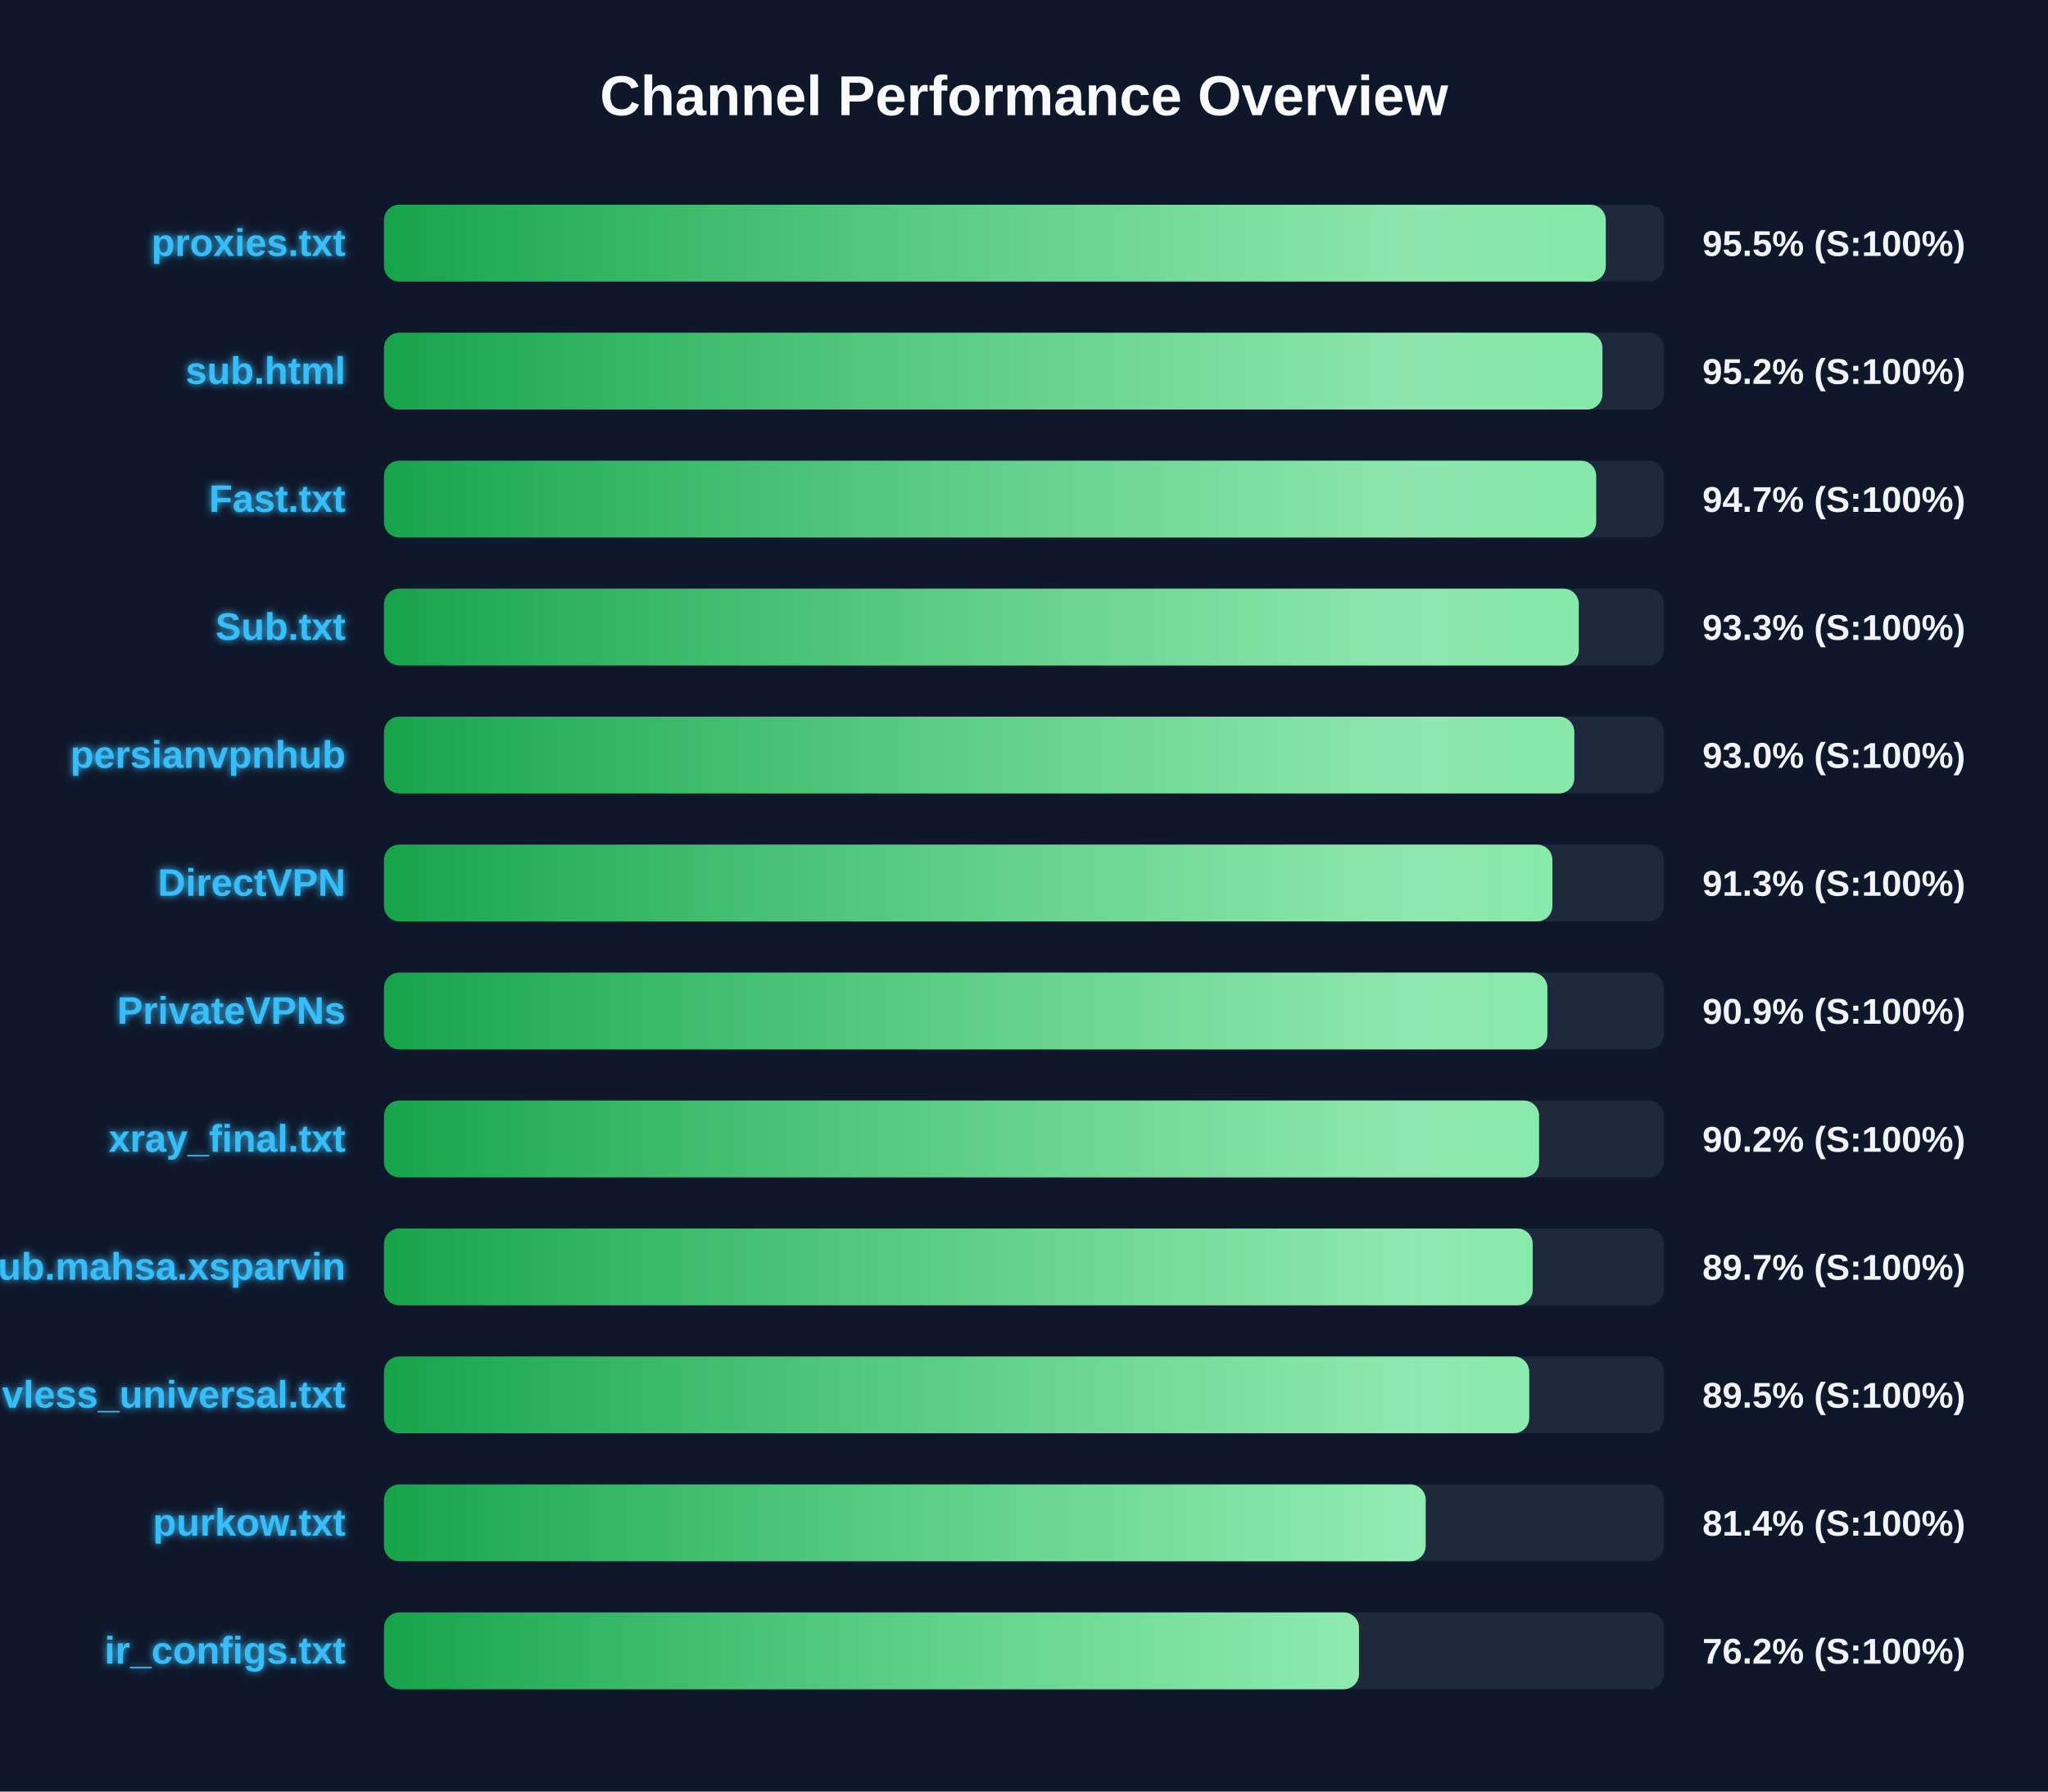
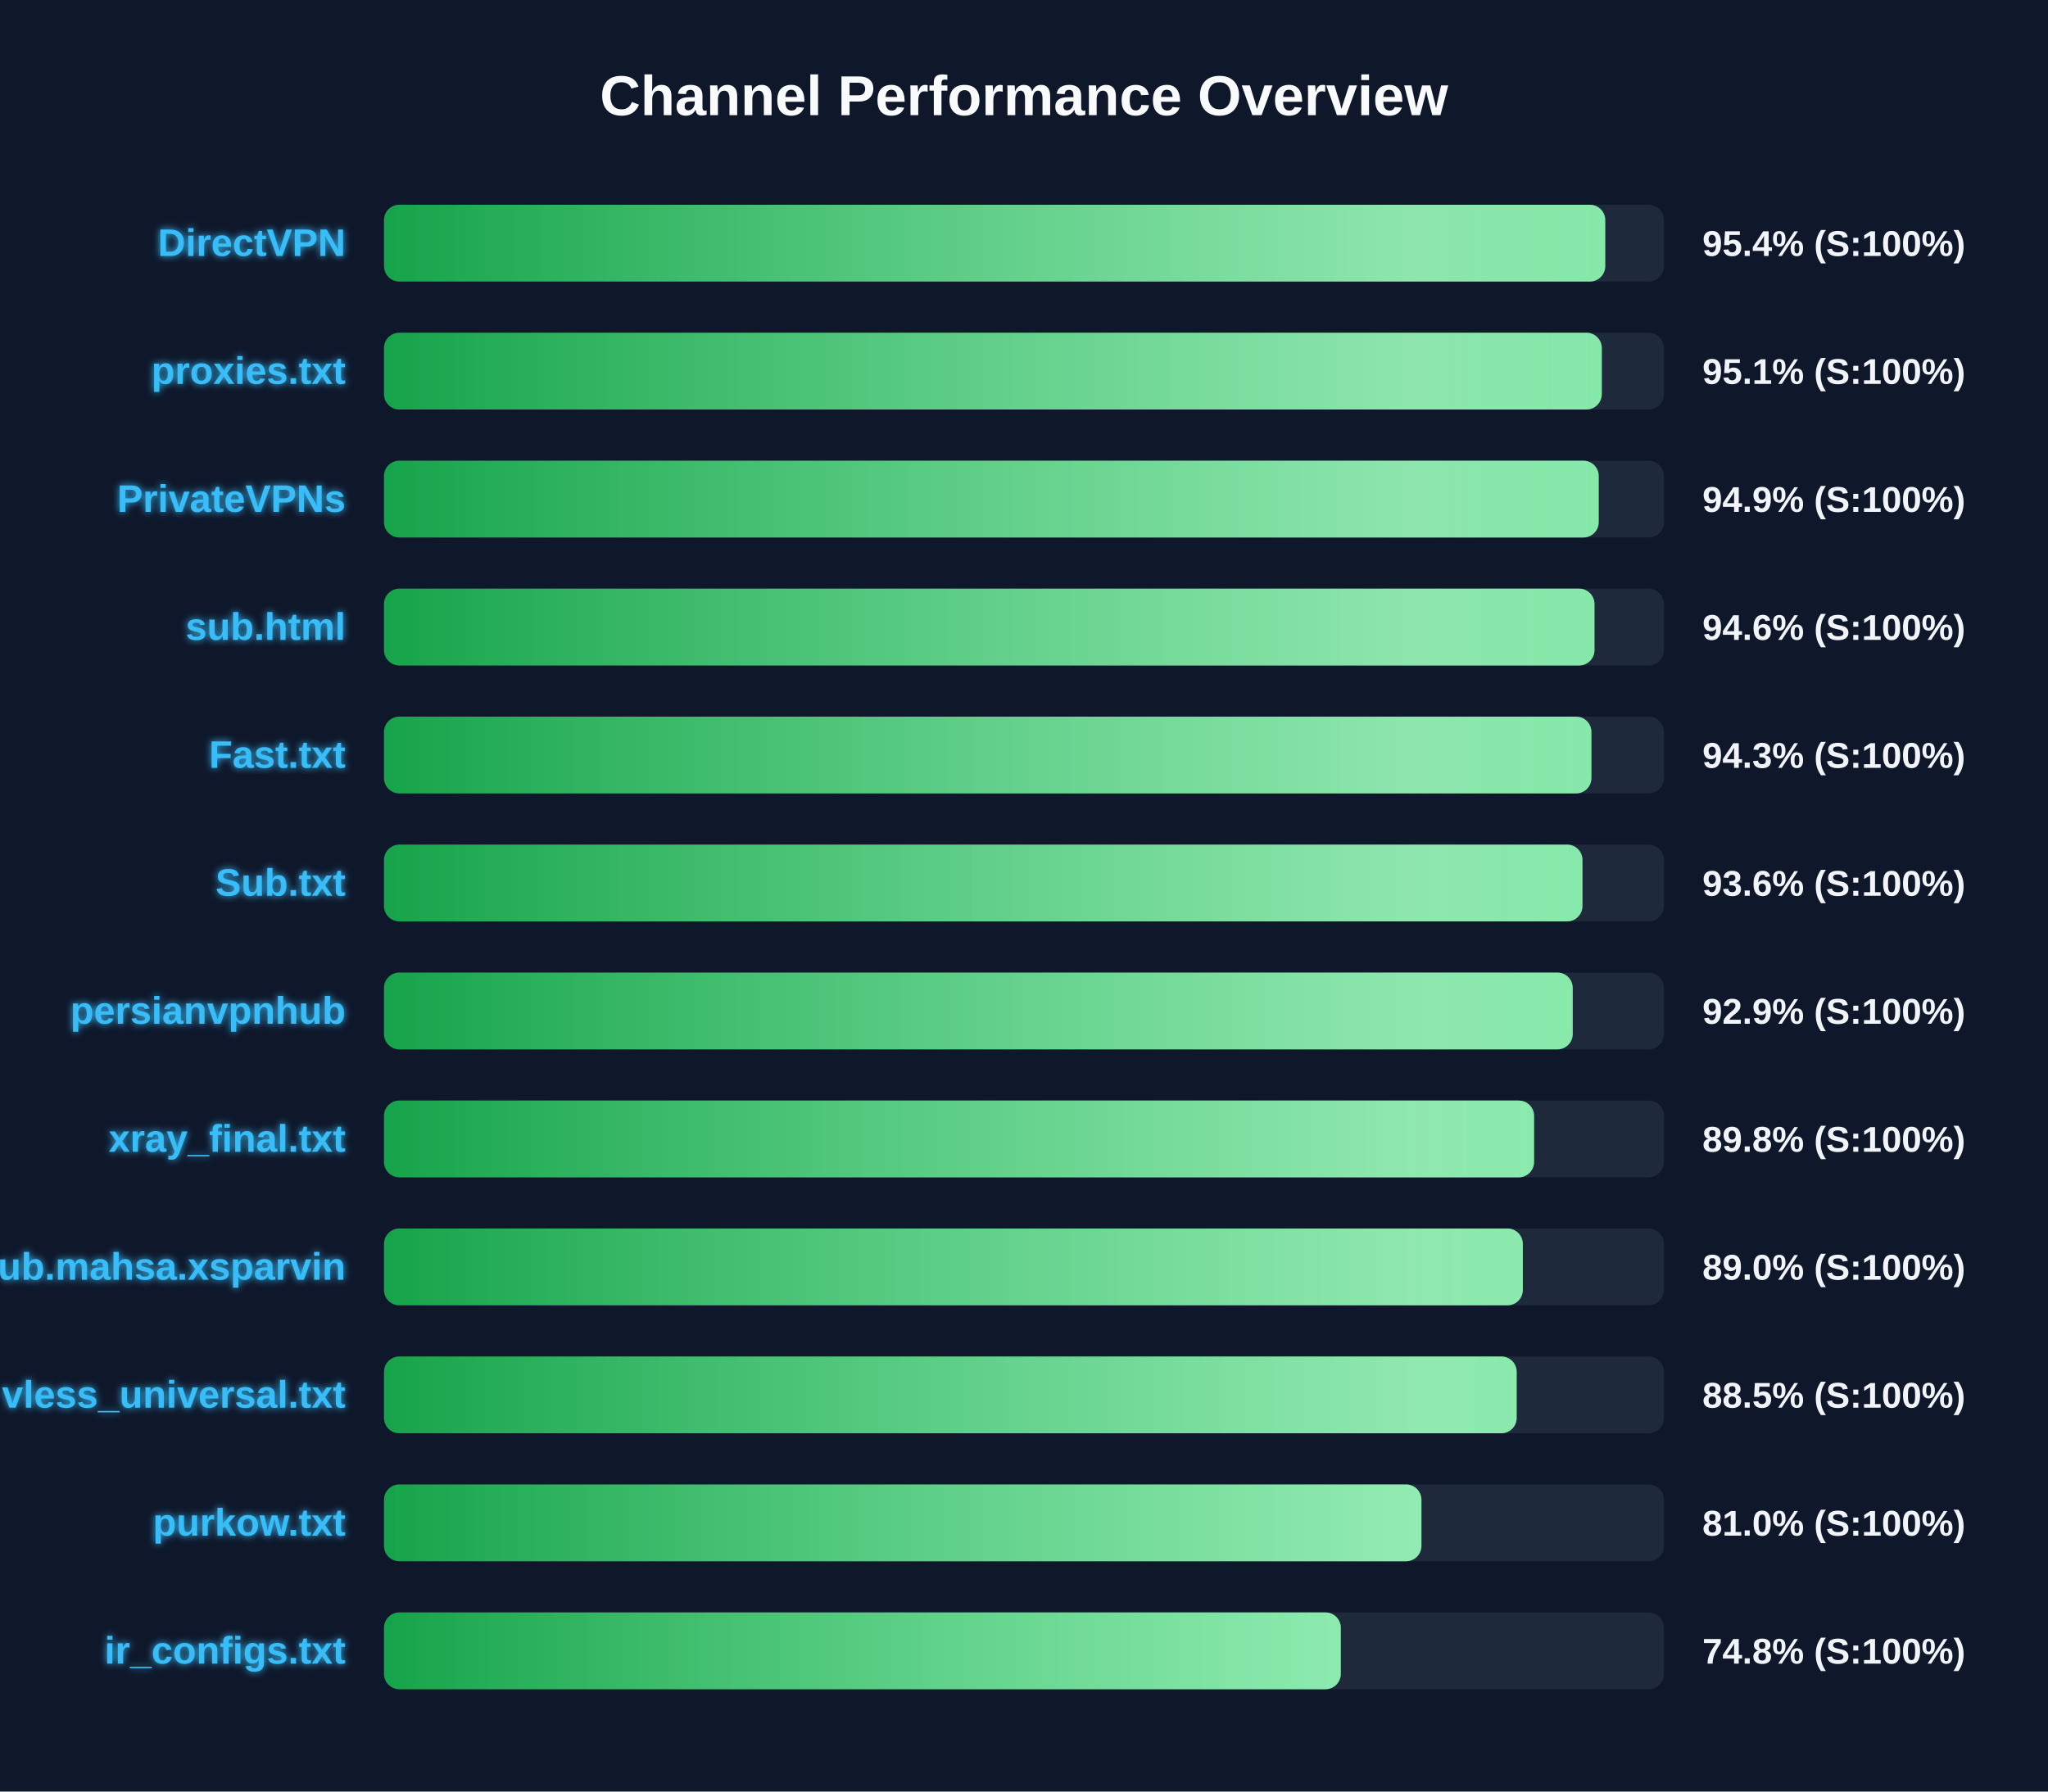
<svg xmlns="http://www.w3.org/2000/svg" width="800" height="700" version="1.1">
  <defs>
    <linearGradient id="grad-green" x1="0%" y1="0%" x2="100%" y2="0%">
      <stop offset="0%" stop-color="#16a34a" />
      <stop offset="100%" stop-color="#4ade80" />
    </linearGradient>
    <linearGradient id="grad-yellow" x1="0%" y1="0%" x2="100%" y2="0%">
      <stop offset="0%" stop-color="#ca8a04" />
      <stop offset="100%" stop-color="#fde047" />
    </linearGradient>
    <linearGradient id="grad-red" x1="0%" y1="0%" x2="100%" y2="0%">
      <stop offset="0%" stop-color="#dc2626" />
      <stop offset="100%" stop-color="#f87171" />
    </linearGradient>
    <linearGradient id="shimmer" x1="0%" y1="0%" x2="100%" y2="0%">
      <stop offset="0%" stop-color="rgba(255,255,255,0)" />
      <stop offset="50%" stop-color="rgba(255,255,255,0.4)" />
      <stop offset="100%" stop-color="rgba(255,255,255,0)" />
    </linearGradient>
    <filter id="glow" x="-20%" y="-20%" width="140%" height="140%">
      <feGaussianBlur stdDeviation="1.5" result="blur" />
      <feComposite in="SourceGraphic" in2="blur" operator="over" />
    </filter>
  </defs>
  <style>
        .bg-rect { fill: #0f172a; }
        .title { font: bold 22px 'Segoe UI', Arial, sans-serif; fill: #f8fafc; }
        .row { font: bold 15px 'Segoe UI', Arial, sans-serif; fill: #38bdf8; filter: url(#glow); }
        .score { font: bold 14px 'Segoe UI', Arial, sans-serif; fill: #f1f5f9; }
        @keyframes shimmer-anim {
            0% { transform: translateX(-100%); }
            100% { transform: translateX(200%); }
        }
        .shimmer-rect {
            animation: shimmer-anim 2.5s infinite linear;
        }
    </style>
  <rect width="100%" height="100%" class="bg-rect" />
  <text x="400" y="45" text-anchor="middle" class="title">Channel Performance Overview</text>
  <rect x="150" y="80" width="500" height="30" fill="#1e293b" rx="6" />
  <clipPath id="clip-0">
-     <rect x="150" y="80" width="477.25" height="30" rx="6" />
+     <rect x="150" y="80" width="477.05" height="30" rx="6" />
  </clipPath>
-   <rect x="150" y="80" width="477.25" height="30" fill="url(#grad-green)" rx="6" />
+   <rect x="150" y="80" width="477.05" height="30" fill="url(#grad-green)" rx="6" />
  <g clip-path="url(#clip-0)">
    <rect x="150" y="80" width="100%" height="30" fill="url(#shimmer)" class="shimmer-rect" />
  </g>
-   <text x="135" y="100" text-anchor="end" class="row">proxies.txt</text>
-   <text x="665" y="100" text-anchor="start" class="score">95.5% (S:100%)</text>
+   <text x="135" y="100" text-anchor="end" class="row">DirectVPN</text>
+   <text x="665" y="100" text-anchor="start" class="score">95.4% (S:100%)</text>
  <rect x="150" y="130" width="500" height="30" fill="#1e293b" rx="6" />
  <clipPath id="clip-1">
-     <rect x="150" y="130" width="475.95" height="30" rx="6" />
+     <rect x="150" y="130" width="475.7" height="30" rx="6" />
  </clipPath>
-   <rect x="150" y="130" width="475.95" height="30" fill="url(#grad-green)" rx="6" />
+   <rect x="150" y="130" width="475.7" height="30" fill="url(#grad-green)" rx="6" />
  <g clip-path="url(#clip-1)">
    <rect x="150" y="130" width="100%" height="30" fill="url(#shimmer)" class="shimmer-rect" />
  </g>
-   <text x="135" y="150" text-anchor="end" class="row">sub.html</text>
-   <text x="665" y="150" text-anchor="start" class="score">95.2% (S:100%)</text>
+   <text x="135" y="150" text-anchor="end" class="row">proxies.txt</text>
+   <text x="665" y="150" text-anchor="start" class="score">95.1% (S:100%)</text>
  <rect x="150" y="180" width="500" height="30" fill="#1e293b" rx="6" />
  <clipPath id="clip-2">
-     <rect x="150" y="180" width="473.5" height="30" rx="6" />
+     <rect x="150" y="180" width="474.5" height="30" rx="6" />
  </clipPath>
-   <rect x="150" y="180" width="473.5" height="30" fill="url(#grad-green)" rx="6" />
+   <rect x="150" y="180" width="474.5" height="30" fill="url(#grad-green)" rx="6" />
  <g clip-path="url(#clip-2)">
    <rect x="150" y="180" width="100%" height="30" fill="url(#shimmer)" class="shimmer-rect" />
  </g>
-   <text x="135" y="200" text-anchor="end" class="row">Fast.txt</text>
-   <text x="665" y="200" text-anchor="start" class="score">94.7% (S:100%)</text>
+   <text x="135" y="200" text-anchor="end" class="row">PrivateVPNs</text>
+   <text x="665" y="200" text-anchor="start" class="score">94.9% (S:100%)</text>
  <rect x="150" y="230" width="500" height="30" fill="#1e293b" rx="6" />
  <clipPath id="clip-3">
-     <rect x="150" y="230" width="466.7" height="30" rx="6" />
+     <rect x="150" y="230" width="472.85" height="30" rx="6" />
  </clipPath>
-   <rect x="150" y="230" width="466.7" height="30" fill="url(#grad-green)" rx="6" />
+   <rect x="150" y="230" width="472.85" height="30" fill="url(#grad-green)" rx="6" />
  <g clip-path="url(#clip-3)">
    <rect x="150" y="230" width="100%" height="30" fill="url(#shimmer)" class="shimmer-rect" />
  </g>
-   <text x="135" y="250" text-anchor="end" class="row">Sub.txt</text>
-   <text x="665" y="250" text-anchor="start" class="score">93.3% (S:100%)</text>
+   <text x="135" y="250" text-anchor="end" class="row">sub.html</text>
+   <text x="665" y="250" text-anchor="start" class="score">94.6% (S:100%)</text>
  <rect x="150" y="280" width="500" height="30" fill="#1e293b" rx="6" />
  <clipPath id="clip-4">
-     <rect x="150" y="280" width="464.95" height="30" rx="6" />
+     <rect x="150" y="280" width="471.65" height="30" rx="6" />
  </clipPath>
-   <rect x="150" y="280" width="464.95" height="30" fill="url(#grad-green)" rx="6" />
+   <rect x="150" y="280" width="471.65" height="30" fill="url(#grad-green)" rx="6" />
  <g clip-path="url(#clip-4)">
    <rect x="150" y="280" width="100%" height="30" fill="url(#shimmer)" class="shimmer-rect" />
  </g>
-   <text x="135" y="300" text-anchor="end" class="row">persianvpnhub</text>
-   <text x="665" y="300" text-anchor="start" class="score">93.0% (S:100%)</text>
+   <text x="135" y="300" text-anchor="end" class="row">Fast.txt</text>
+   <text x="665" y="300" text-anchor="start" class="score">94.3% (S:100%)</text>
  <rect x="150" y="330" width="500" height="30" fill="#1e293b" rx="6" />
  <clipPath id="clip-5">
-     <rect x="150" y="330" width="456.4" height="30" rx="6" />
+     <rect x="150" y="330" width="468.15" height="30" rx="6" />
  </clipPath>
-   <rect x="150" y="330" width="456.4" height="30" fill="url(#grad-green)" rx="6" />
+   <rect x="150" y="330" width="468.15" height="30" fill="url(#grad-green)" rx="6" />
  <g clip-path="url(#clip-5)">
    <rect x="150" y="330" width="100%" height="30" fill="url(#shimmer)" class="shimmer-rect" />
  </g>
-   <text x="135" y="350" text-anchor="end" class="row">DirectVPN</text>
-   <text x="665" y="350" text-anchor="start" class="score">91.3% (S:100%)</text>
+   <text x="135" y="350" text-anchor="end" class="row">Sub.txt</text>
+   <text x="665" y="350" text-anchor="start" class="score">93.6% (S:100%)</text>
  <rect x="150" y="380" width="500" height="30" fill="#1e293b" rx="6" />
  <clipPath id="clip-6">
-     <rect x="150" y="380" width="454.45" height="30" rx="6" />
+     <rect x="150" y="380" width="464.35" height="30" rx="6" />
  </clipPath>
-   <rect x="150" y="380" width="454.45" height="30" fill="url(#grad-green)" rx="6" />
+   <rect x="150" y="380" width="464.35" height="30" fill="url(#grad-green)" rx="6" />
  <g clip-path="url(#clip-6)">
    <rect x="150" y="380" width="100%" height="30" fill="url(#shimmer)" class="shimmer-rect" />
  </g>
-   <text x="135" y="400" text-anchor="end" class="row">PrivateVPNs</text>
-   <text x="665" y="400" text-anchor="start" class="score">90.9% (S:100%)</text>
+   <text x="135" y="400" text-anchor="end" class="row">persianvpnhub</text>
+   <text x="665" y="400" text-anchor="start" class="score">92.9% (S:100%)</text>
  <rect x="150" y="430" width="500" height="30" fill="#1e293b" rx="6" />
  <clipPath id="clip-7">
-     <rect x="150" y="430" width="451.2" height="30" rx="6" />
+     <rect x="150" y="430" width="449.25" height="30" rx="6" />
  </clipPath>
-   <rect x="150" y="430" width="451.2" height="30" fill="url(#grad-green)" rx="6" />
+   <rect x="150" y="430" width="449.25" height="30" fill="url(#grad-green)" rx="6" />
  <g clip-path="url(#clip-7)">
    <rect x="150" y="430" width="100%" height="30" fill="url(#shimmer)" class="shimmer-rect" />
  </g>
  <text x="135" y="450" text-anchor="end" class="row">xray_final.txt</text>
-   <text x="665" y="450" text-anchor="start" class="score">90.2% (S:100%)</text>
+   <text x="665" y="450" text-anchor="start" class="score">89.8% (S:100%)</text>
  <rect x="150" y="480" width="500" height="30" fill="#1e293b" rx="6" />
  <clipPath id="clip-8">
-     <rect x="150" y="480" width="448.7" height="30" rx="6" />
+     <rect x="150" y="480" width="444.85" height="30" rx="6" />
  </clipPath>
-   <rect x="150" y="480" width="448.7" height="30" fill="url(#grad-green)" rx="6" />
+   <rect x="150" y="480" width="444.85" height="30" fill="url(#grad-green)" rx="6" />
  <g clip-path="url(#clip-8)">
    <rect x="150" y="480" width="100%" height="30" fill="url(#shimmer)" class="shimmer-rect" />
  </g>
  <text x="135" y="500" text-anchor="end" class="row">Sub.mahsa.xsparvin</text>
-   <text x="665" y="500" text-anchor="start" class="score">89.7% (S:100%)</text>
+   <text x="665" y="500" text-anchor="start" class="score">89.0% (S:100%)</text>
  <rect x="150" y="530" width="500" height="30" fill="#1e293b" rx="6" />
  <clipPath id="clip-9">
-     <rect x="150" y="530" width="447.35" height="30" rx="6" />
+     <rect x="150" y="530" width="442.45" height="30" rx="6" />
  </clipPath>
-   <rect x="150" y="530" width="447.35" height="30" fill="url(#grad-green)" rx="6" />
+   <rect x="150" y="530" width="442.45" height="30" fill="url(#grad-green)" rx="6" />
  <g clip-path="url(#clip-9)">
    <rect x="150" y="530" width="100%" height="30" fill="url(#shimmer)" class="shimmer-rect" />
  </g>
  <text x="135" y="550" text-anchor="end" class="row">vless_universal.txt</text>
-   <text x="665" y="550" text-anchor="start" class="score">89.5% (S:100%)</text>
+   <text x="665" y="550" text-anchor="start" class="score">88.5% (S:100%)</text>
  <rect x="150" y="580" width="500" height="30" fill="#1e293b" rx="6" />
  <clipPath id="clip-10">
-     <rect x="150" y="580" width="406.9" height="30" rx="6" />
+     <rect x="150" y="580" width="405.25" height="30" rx="6" />
  </clipPath>
-   <rect x="150" y="580" width="406.9" height="30" fill="url(#grad-green)" rx="6" />
+   <rect x="150" y="580" width="405.25" height="30" fill="url(#grad-green)" rx="6" />
  <g clip-path="url(#clip-10)">
    <rect x="150" y="580" width="100%" height="30" fill="url(#shimmer)" class="shimmer-rect" />
  </g>
  <text x="135" y="600" text-anchor="end" class="row">purkow.txt</text>
-   <text x="665" y="600" text-anchor="start" class="score">81.4% (S:100%)</text>
+   <text x="665" y="600" text-anchor="start" class="score">81.0% (S:100%)</text>
  <rect x="150" y="630" width="500" height="30" fill="#1e293b" rx="6" />
  <clipPath id="clip-11">
-     <rect x="150" y="630" width="380.85" height="30" rx="6" />
+     <rect x="150" y="630" width="373.75" height="30" rx="6" />
  </clipPath>
-   <rect x="150" y="630" width="380.85" height="30" fill="url(#grad-green)" rx="6" />
+   <rect x="150" y="630" width="373.75" height="30" fill="url(#grad-green)" rx="6" />
  <g clip-path="url(#clip-11)">
    <rect x="150" y="630" width="100%" height="30" fill="url(#shimmer)" class="shimmer-rect" />
  </g>
  <text x="135" y="650" text-anchor="end" class="row">ir_configs.txt</text>
-   <text x="665" y="650" text-anchor="start" class="score">76.2% (S:100%)</text>
+   <text x="665" y="650" text-anchor="start" class="score">74.8% (S:100%)</text>
</svg>
